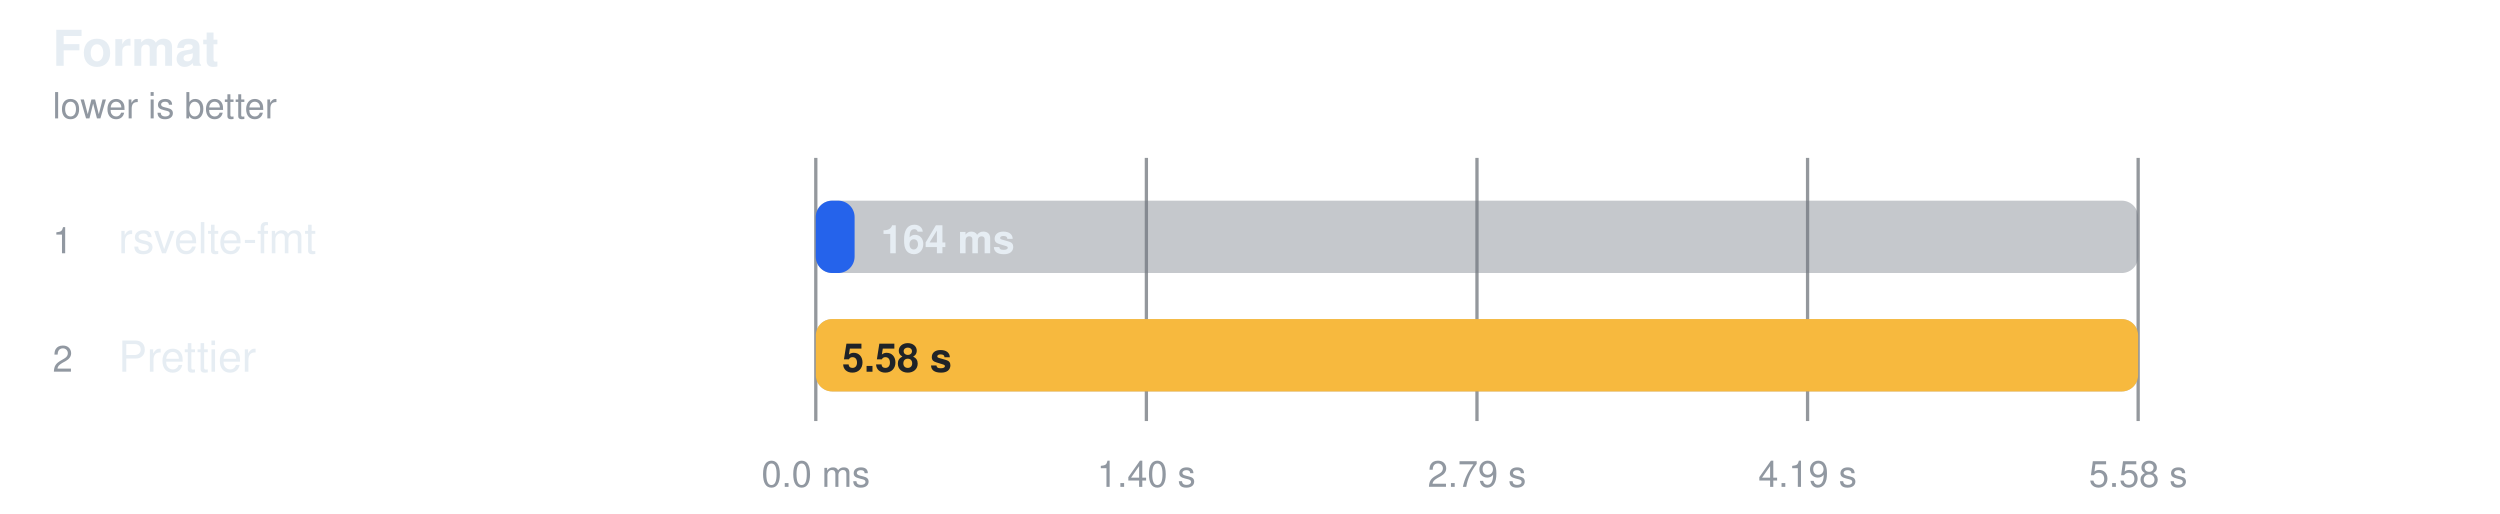
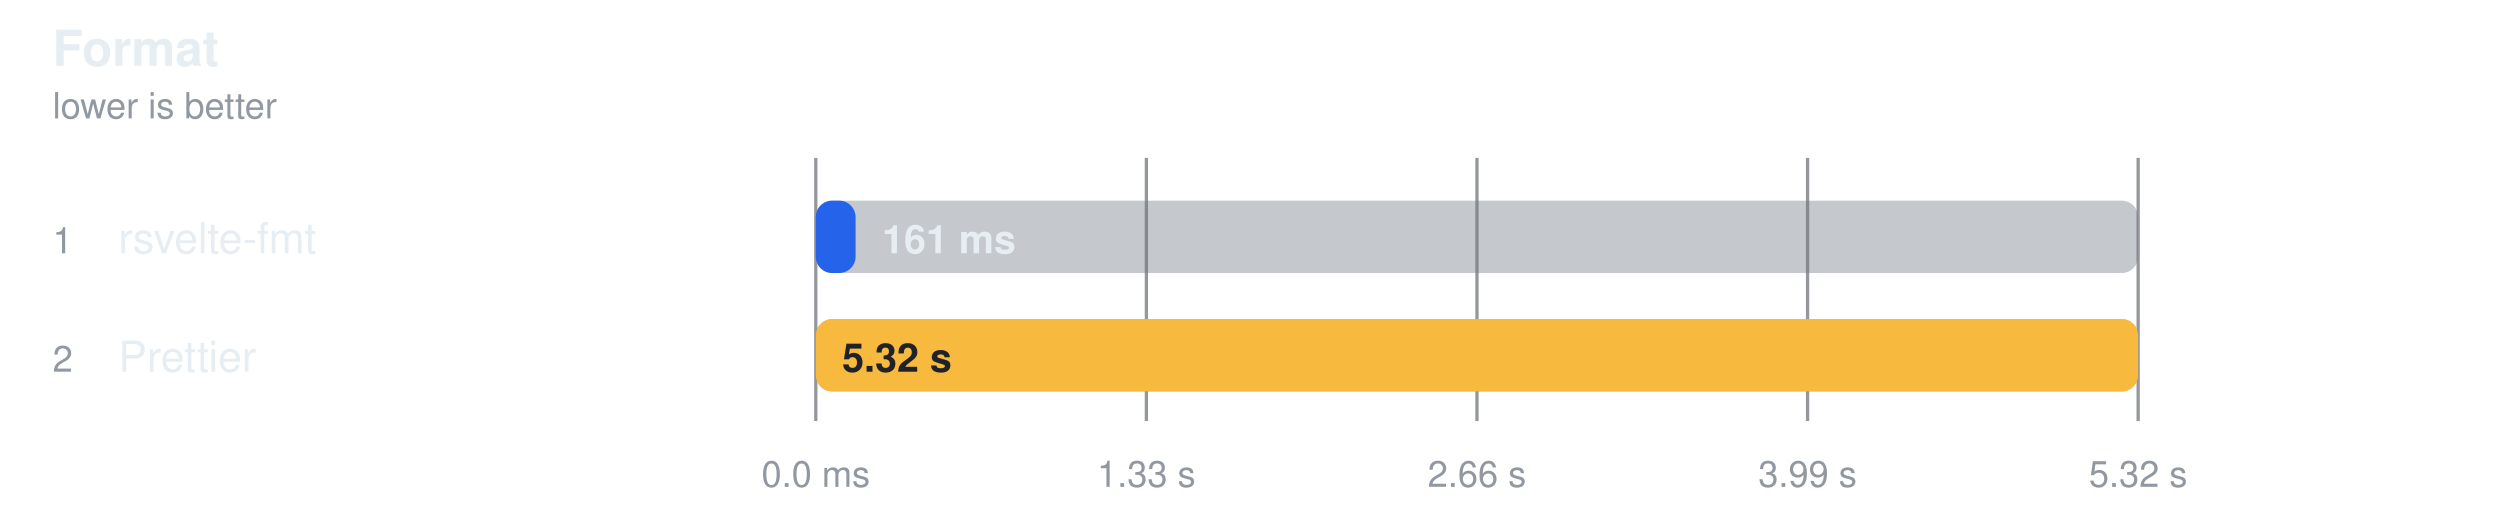
<svg xmlns="http://www.w3.org/2000/svg" width="760" height="156" viewBox="0 0 760 156" role="img" aria-label="Format">
  <style>
    text { font-family: -apple-system, BlinkMacSystemFont, "Segoe UI", Helvetica, Arial, sans-serif; }
  </style>
  <text fill="#e6edf3" x="16" y="20" font-size="15" font-weight="600">Format</text>
  <text fill="#9198a1" x="16" y="36" font-size="11">lower is better</text>
  <line x1="248" y1="48" x2="248" y2="128" stroke="#3d444d" stroke-opacity="0.55" />
  <text fill="#9198a1" x="248" y="148" text-anchor="middle" font-size="11">0.0 ms</text>
  <line x1="348.5" y1="48" x2="348.5" y2="128" stroke="#3d444d" stroke-opacity="0.55" />
-   <text fill="#9198a1" x="348.5" y="148" text-anchor="middle" font-size="11">1.40 s</text>
+   <text fill="#9198a1" x="348.5" y="148" text-anchor="middle" font-size="11">1.33 s</text>
  <line x1="449" y1="48" x2="449" y2="128" stroke="#3d444d" stroke-opacity="0.55" />
-   <text fill="#9198a1" x="449" y="148" text-anchor="middle" font-size="11">2.79 s</text>
+   <text fill="#9198a1" x="449" y="148" text-anchor="middle" font-size="11">2.66 s</text>
  <line x1="549.5" y1="48" x2="549.5" y2="128" stroke="#3d444d" stroke-opacity="0.55" />
-   <text fill="#9198a1" x="549.5" y="148" text-anchor="middle" font-size="11">4.19 s</text>
+   <text fill="#9198a1" x="549.5" y="148" text-anchor="middle" font-size="11">3.99 s</text>
  <line x1="650" y1="48" x2="650" y2="128" stroke="#3d444d" stroke-opacity="0.55" />
-   <text fill="#9198a1" x="650" y="148" text-anchor="middle" font-size="11">5.58 s</text>
+   <text fill="#9198a1" x="650" y="148" text-anchor="middle" font-size="11">5.32 s</text>
  <text fill="#9198a1" x="16" y="77" font-size="11">1</text>
  <text fill="#e6edf3" x="36" y="77" font-size="13">rsvelte-fmt</text>
  <rect x="248" y="61" width="402" height="22" rx="5" fill="#6e768166" />
-   <rect x="248" y="61" width="11.8" height="22" rx="5" fill="#2563eb" />
-   <text fill="#e6edf3" x="267.775" y="77" font-size="12" font-weight="600">164 ms</text>
+   <rect x="248" y="61" width="12.1" height="22" rx="5" fill="#2563eb" />
+   <text fill="#e6edf3" x="268.141" y="77" font-size="12" font-weight="600">161 ms</text>
  <text fill="#9198a1" x="16" y="113" font-size="11">2</text>
  <text fill="#e6edf3" x="36" y="113" font-size="13">Prettier</text>
  <rect x="248" y="97" width="402" height="22" rx="5" fill="#6e768166" />
  <rect x="248" y="97" width="402.0" height="22" rx="5" fill="#f7b93e" />
-   <text fill="#1f2328" x="256" y="113" font-size="12" font-weight="600">5.58 s</text>
+   <text fill="#1f2328" x="256" y="113" font-size="12" font-weight="600">5.32 s</text>
</svg>
